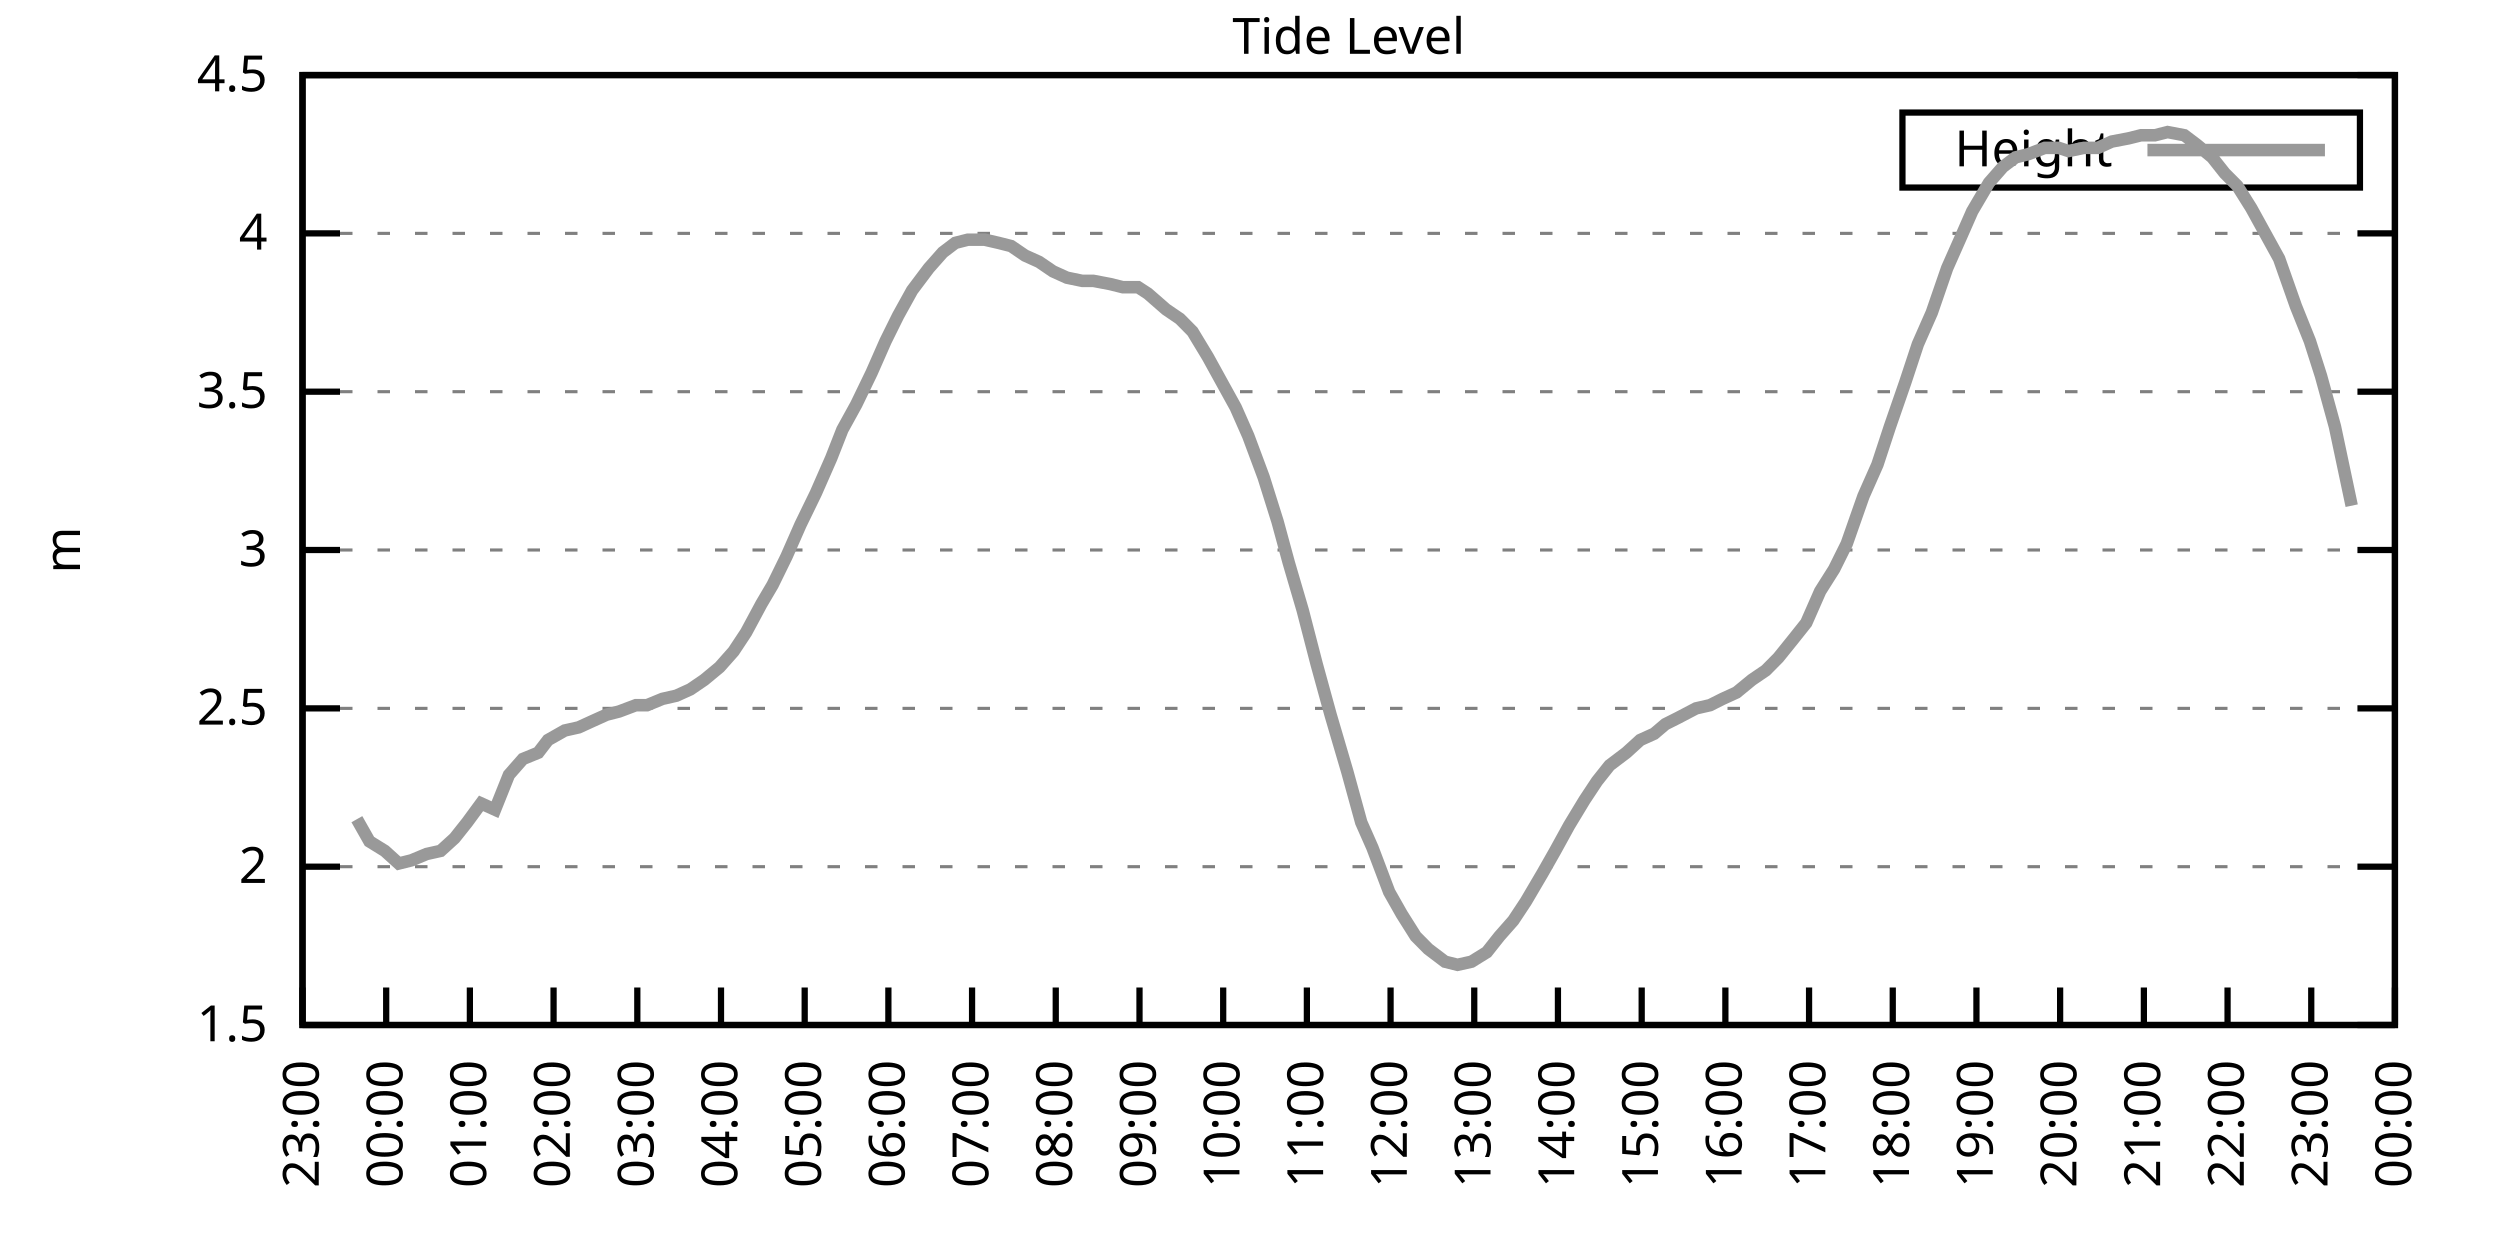
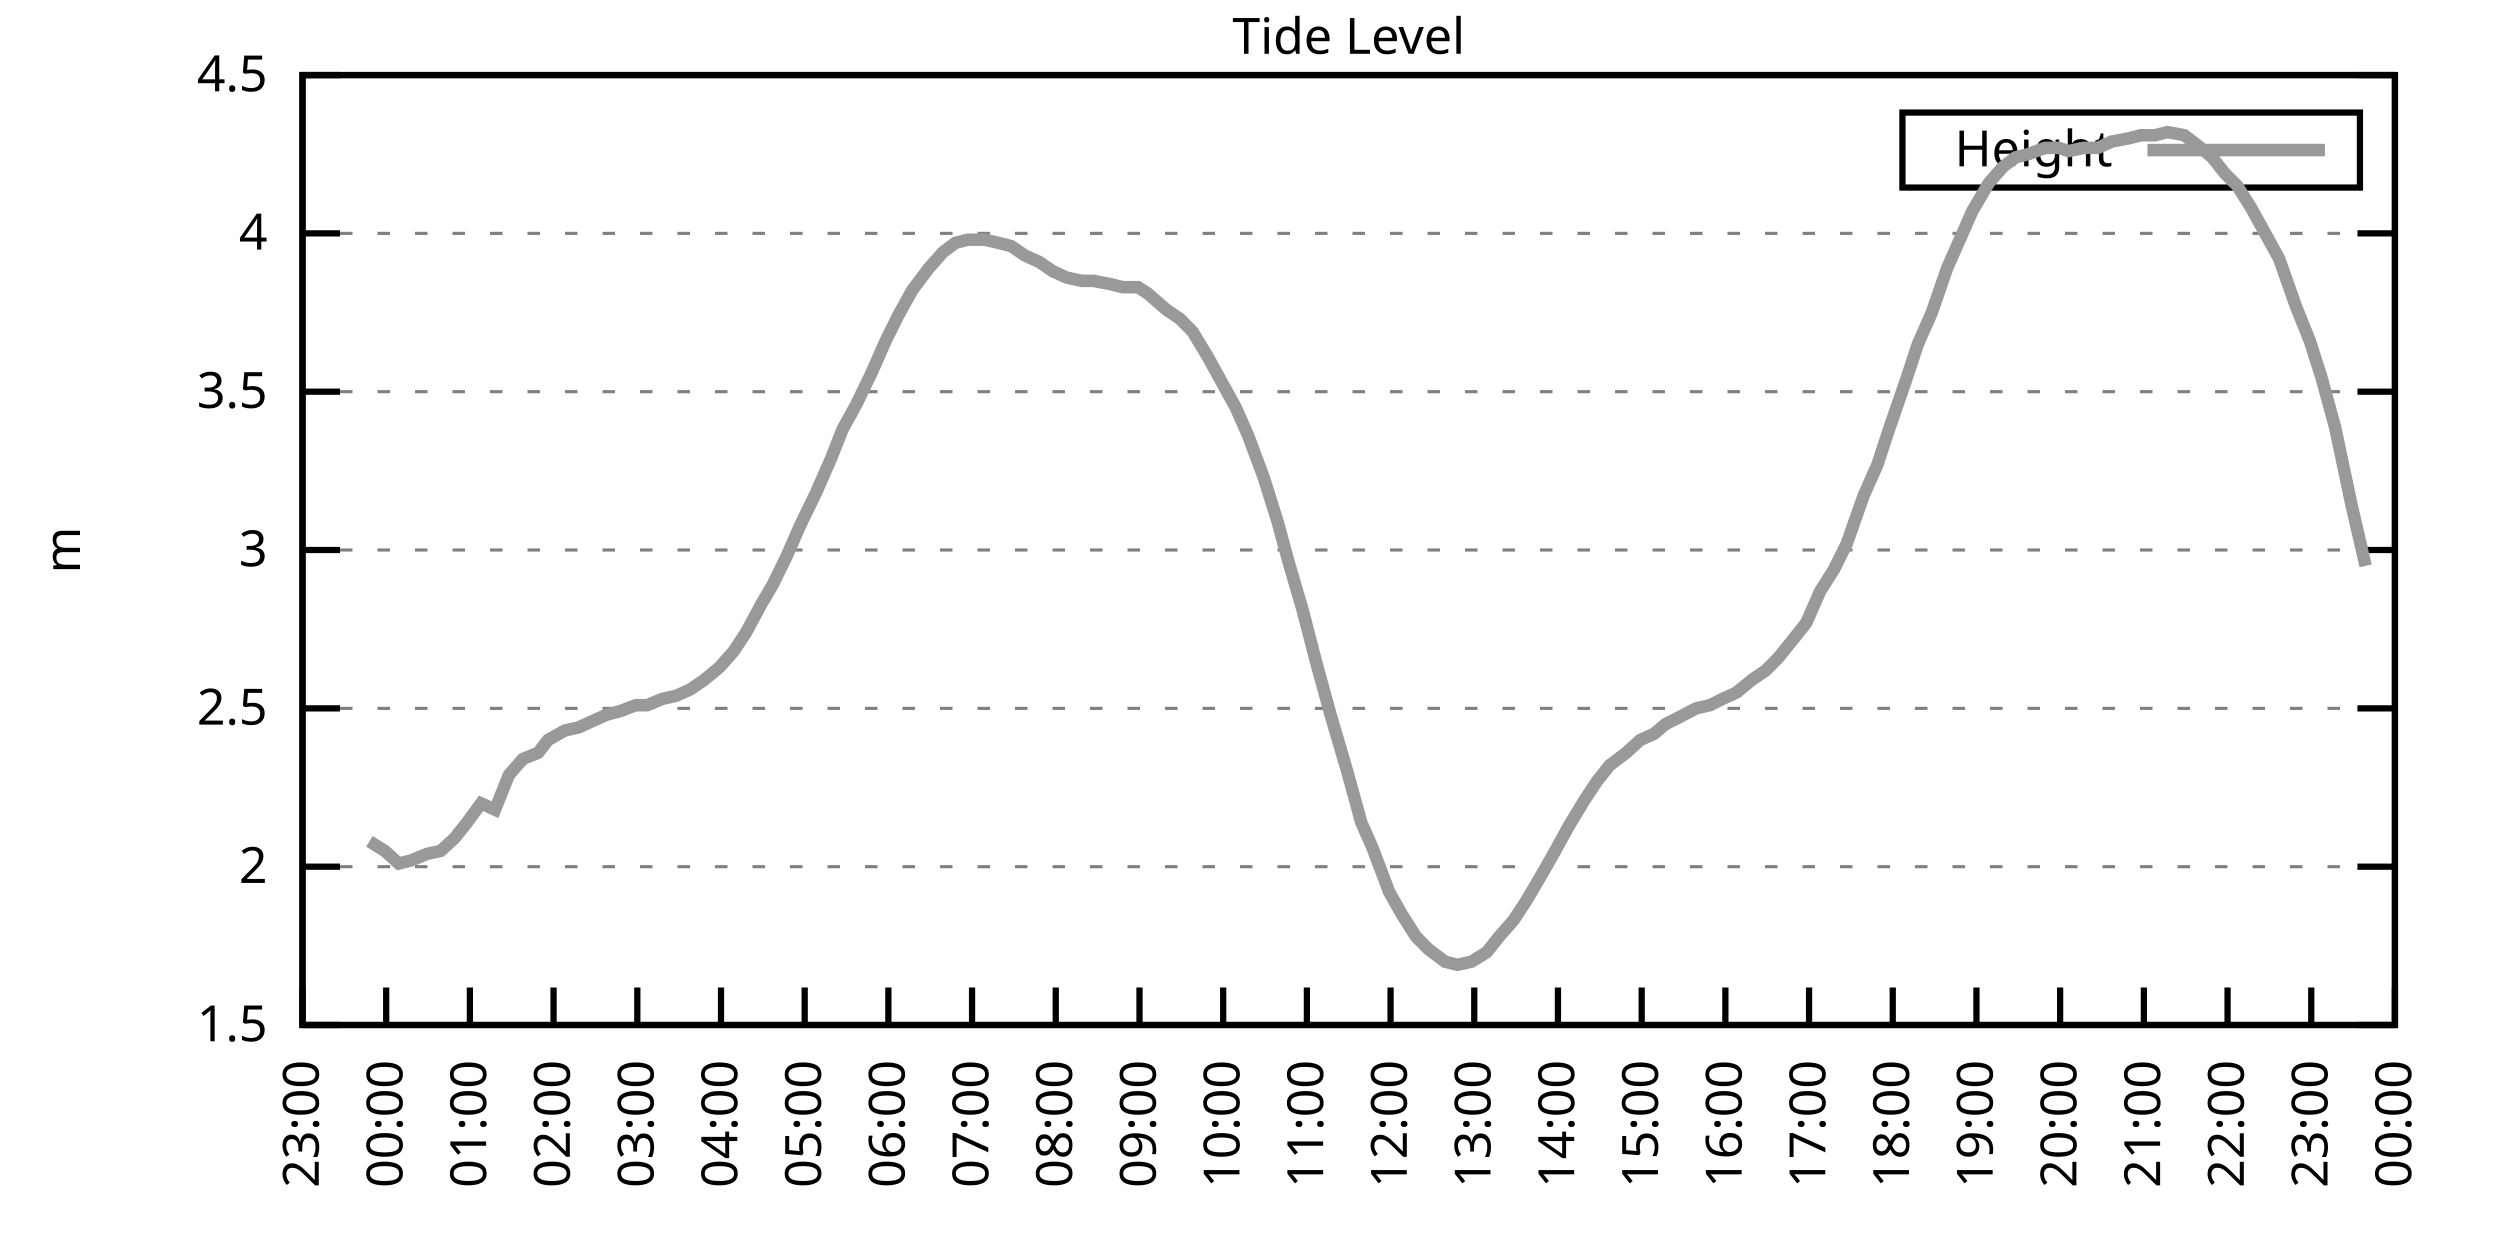
<svg xmlns="http://www.w3.org/2000/svg" xmlns:xlink="http://www.w3.org/1999/xlink" width="400" height="200" viewBox="0 0 400 200">
  <g id="gnuplot_canvas">
    <rect x="0" y="0" width="400" height="200" fill="none" />
    <defs>
      <circle id="gpDot" r="0.5" stroke-width="0.5" stroke="currentColor" />
      <path id="gpPt0" stroke-width="0.333" stroke="currentColor" d="M-1,0 h2 M0,-1 v2" />
      <path id="gpPt1" stroke-width="0.333" stroke="currentColor" d="M-1,-1 L1,1 M1,-1 L-1,1" />
      <path id="gpPt2" stroke-width="0.333" stroke="currentColor" d="M-1,0 L1,0 M0,-1 L0,1 M-1,-1 L1,1 M-1,1 L1,-1" />
      <rect id="gpPt3" stroke-width="0.333" stroke="currentColor" x="-1" y="-1" width="2" height="2" />
      <rect id="gpPt4" stroke-width="0.333" stroke="currentColor" fill="currentColor" x="-1" y="-1" width="2" height="2" />
      <circle id="gpPt5" stroke-width="0.333" stroke="currentColor" cx="0" cy="0" r="1" />
      <use xlink:href="#gpPt5" id="gpPt6" fill="currentColor" stroke="none" />
      <path id="gpPt7" stroke-width="0.333" stroke="currentColor" d="M0,-1.33 L-1.33,0.67 L1.33,0.67 z" />
      <use xlink:href="#gpPt7" id="gpPt8" fill="currentColor" stroke="none" />
      <use xlink:href="#gpPt7" id="gpPt9" stroke="currentColor" transform="rotate(180)" />
      <use xlink:href="#gpPt9" id="gpPt10" fill="currentColor" stroke="none" />
      <use xlink:href="#gpPt3" id="gpPt11" stroke="currentColor" transform="rotate(45)" />
      <use xlink:href="#gpPt11" id="gpPt12" fill="currentColor" stroke="none" />
      <path id="gpPt13" stroke-width="0.333" stroke="currentColor" d="M0,1.330 L1.265,0.411 L0.782,-1.067 L-0.782,-1.076 L-1.265,0.411 z" />
      <use xlink:href="#gpPt13" id="gpPt14" fill="currentColor" stroke="none" />
      <filter id="textbox" filterUnits="objectBoundingBox" x="0" y="0" height="1" width="1">
        <feFlood flood-color="white" flood-opacity="1" result="bgnd" />
        <feComposite in="SourceGraphic" in2="bgnd" operator="atop" />
      </filter>
      <filter id="greybox" filterUnits="objectBoundingBox" x="0" y="0" height="1" width="1">
        <feFlood flood-color="lightgrey" flood-opacity="1" result="grey" />
        <feComposite in="SourceGraphic" in2="grey" operator="atop" />
      </filter>
    </defs>
    <g fill="none" color="white" stroke="currentColor" stroke-width="1.00" stroke-linecap="butt" stroke-linejoin="miter">
</g>
    <g fill="none" color="black" stroke="currentColor" stroke-width="1.00" stroke-linecap="butt" stroke-linejoin="miter">
      <g stroke="none" shape-rendering="crispEdges">
        <polygon fill="rgb(255, 255, 255)" points="48.40,164.00 383.18,164.00 383.18,12.02 48.40,12.02 " />
      </g>
    </g>
    <g fill="none" color="black" stroke="currentColor" stroke-width="1.00" stroke-linecap="butt" stroke-linejoin="miter">
</g>
    <g fill="none" color="black" stroke="black" stroke-width="0.50" stroke-linecap="butt" stroke-linejoin="miter">
</g>
    <g fill="none" color="gray" stroke="currentColor" stroke-width="0.50" stroke-linecap="butt" stroke-linejoin="miter">
      <path stroke="gray" stroke-dasharray="2,4" class="gridline" d="M48.40,164.00 L383.19,164.00  " />
    </g>
    <g fill="none" color="gray" stroke="gray" stroke-width="1.00" stroke-linecap="butt" stroke-linejoin="miter">
</g>
    <g fill="none" color="black" stroke="currentColor" stroke-width="1.00" stroke-linecap="butt" stroke-linejoin="miter">
      <path stroke="black" d="M48.40,164.00 L54.40,164.00 M383.19,164.00 L377.19,164.00  " />
      <g transform="translate(42.80,166.60)" stroke="none" fill="black" font-family="Sans" font-size="8.00" text-anchor="end">
        <text>
          <tspan font-family="Sans"> 1.5</tspan>
        </text>
      </g>
    </g>
    <g fill="none" color="black" stroke="currentColor" stroke-width="1.00" stroke-linecap="butt" stroke-linejoin="miter">
</g>
    <g fill="none" color="black" stroke="black" stroke-width="0.50" stroke-linecap="butt" stroke-linejoin="miter">
</g>
    <g fill="none" color="gray" stroke="currentColor" stroke-width="0.50" stroke-linecap="butt" stroke-linejoin="miter">
      <path stroke="gray" stroke-dasharray="2,4" class="gridline" d="M48.40,138.67 L383.19,138.67  " />
    </g>
    <g fill="none" color="gray" stroke="gray" stroke-width="1.00" stroke-linecap="butt" stroke-linejoin="miter">
</g>
    <g fill="none" color="black" stroke="currentColor" stroke-width="1.00" stroke-linecap="butt" stroke-linejoin="miter">
      <path stroke="black" d="M48.40,138.67 L54.40,138.67 M383.19,138.67 L377.19,138.67  " />
      <g transform="translate(42.80,141.27)" stroke="none" fill="black" font-family="Sans" font-size="8.00" text-anchor="end">
        <text>
          <tspan font-family="Sans"> 2</tspan>
        </text>
      </g>
    </g>
    <g fill="none" color="black" stroke="currentColor" stroke-width="1.00" stroke-linecap="butt" stroke-linejoin="miter">
</g>
    <g fill="none" color="black" stroke="black" stroke-width="0.50" stroke-linecap="butt" stroke-linejoin="miter">
</g>
    <g fill="none" color="gray" stroke="currentColor" stroke-width="0.50" stroke-linecap="butt" stroke-linejoin="miter">
      <path stroke="gray" stroke-dasharray="2,4" class="gridline" d="M48.40,113.34 L383.19,113.34  " />
    </g>
    <g fill="none" color="gray" stroke="gray" stroke-width="1.00" stroke-linecap="butt" stroke-linejoin="miter">
</g>
    <g fill="none" color="black" stroke="currentColor" stroke-width="1.00" stroke-linecap="butt" stroke-linejoin="miter">
      <path stroke="black" d="M48.40,113.34 L54.40,113.34 M383.19,113.34 L377.19,113.34  " />
      <g transform="translate(42.80,115.94)" stroke="none" fill="black" font-family="Sans" font-size="8.00" text-anchor="end">
        <text>
          <tspan font-family="Sans"> 2.5</tspan>
        </text>
      </g>
    </g>
    <g fill="none" color="black" stroke="currentColor" stroke-width="1.00" stroke-linecap="butt" stroke-linejoin="miter">
</g>
    <g fill="none" color="black" stroke="black" stroke-width="0.50" stroke-linecap="butt" stroke-linejoin="miter">
</g>
    <g fill="none" color="gray" stroke="currentColor" stroke-width="0.50" stroke-linecap="butt" stroke-linejoin="miter">
      <path stroke="gray" stroke-dasharray="2,4" class="gridline" d="M48.40,88.00 L383.19,88.00  " />
    </g>
    <g fill="none" color="gray" stroke="gray" stroke-width="1.00" stroke-linecap="butt" stroke-linejoin="miter">
</g>
    <g fill="none" color="black" stroke="currentColor" stroke-width="1.00" stroke-linecap="butt" stroke-linejoin="miter">
      <path stroke="black" d="M48.40,88.00 L54.40,88.00 M383.19,88.00 L377.19,88.00  " />
      <g transform="translate(42.80,90.60)" stroke="none" fill="black" font-family="Sans" font-size="8.00" text-anchor="end">
        <text>
          <tspan font-family="Sans"> 3</tspan>
        </text>
      </g>
    </g>
    <g fill="none" color="black" stroke="currentColor" stroke-width="1.00" stroke-linecap="butt" stroke-linejoin="miter">
</g>
    <g fill="none" color="black" stroke="black" stroke-width="0.50" stroke-linecap="butt" stroke-linejoin="miter">
</g>
    <g fill="none" color="gray" stroke="currentColor" stroke-width="0.50" stroke-linecap="butt" stroke-linejoin="miter">
      <path stroke="gray" stroke-dasharray="2,4" class="gridline" d="M48.40,62.67 L383.19,62.67  " />
    </g>
    <g fill="none" color="gray" stroke="gray" stroke-width="1.00" stroke-linecap="butt" stroke-linejoin="miter">
</g>
    <g fill="none" color="black" stroke="currentColor" stroke-width="1.00" stroke-linecap="butt" stroke-linejoin="miter">
      <path stroke="black" d="M48.40,62.67 L54.40,62.67 M383.19,62.67 L377.19,62.67  " />
      <g transform="translate(42.80,65.27)" stroke="none" fill="black" font-family="Sans" font-size="8.00" text-anchor="end">
        <text>
          <tspan font-family="Sans"> 3.5</tspan>
        </text>
      </g>
    </g>
    <g fill="none" color="black" stroke="currentColor" stroke-width="1.00" stroke-linecap="butt" stroke-linejoin="miter">
</g>
    <g fill="none" color="black" stroke="black" stroke-width="0.50" stroke-linecap="butt" stroke-linejoin="miter">
</g>
    <g fill="none" color="gray" stroke="currentColor" stroke-width="0.50" stroke-linecap="butt" stroke-linejoin="miter">
      <path stroke="gray" stroke-dasharray="2,4" class="gridline" d="M48.40,37.34 L383.19,37.34  " />
    </g>
    <g fill="none" color="gray" stroke="gray" stroke-width="1.00" stroke-linecap="butt" stroke-linejoin="miter">
</g>
    <g fill="none" color="black" stroke="currentColor" stroke-width="1.00" stroke-linecap="butt" stroke-linejoin="miter">
      <path stroke="black" d="M48.40,37.34 L54.40,37.34 M383.19,37.34 L377.19,37.34  " />
      <g transform="translate(42.80,39.94)" stroke="none" fill="black" font-family="Sans" font-size="8.00" text-anchor="end">
        <text>
          <tspan font-family="Sans"> 4</tspan>
        </text>
      </g>
    </g>
    <g fill="none" color="black" stroke="currentColor" stroke-width="1.00" stroke-linecap="butt" stroke-linejoin="miter">
</g>
    <g fill="none" color="black" stroke="black" stroke-width="0.50" stroke-linecap="butt" stroke-linejoin="miter">
</g>
    <g fill="none" color="gray" stroke="currentColor" stroke-width="0.50" stroke-linecap="butt" stroke-linejoin="miter">
      <path stroke="gray" stroke-dasharray="2,4" class="gridline" d="M48.40,12.01 L383.19,12.01  " />
    </g>
    <g fill="none" color="gray" stroke="gray" stroke-width="1.00" stroke-linecap="butt" stroke-linejoin="miter">
</g>
    <g fill="none" color="black" stroke="currentColor" stroke-width="1.00" stroke-linecap="butt" stroke-linejoin="miter">
      <path stroke="black" d="M48.40,12.01 L54.40,12.01 M383.19,12.01 L377.19,12.01  " />
      <g transform="translate(42.80,14.61)" stroke="none" fill="black" font-family="Sans" font-size="8.00" text-anchor="end">
        <text>
          <tspan font-family="Sans"> 4.5</tspan>
        </text>
      </g>
    </g>
    <g fill="none" color="black" stroke="currentColor" stroke-width="1.00" stroke-linecap="butt" stroke-linejoin="miter">
      <path stroke="black" d="M48.40,164.00 L48.40,158.00  " />
      <g transform="translate(51.00,169.60) rotate(270.00)" stroke="none" fill="black" font-family="Sans" font-size="8.00" text-anchor="end">
        <text>
          <tspan font-family="Sans">23:00</tspan>
        </text>
      </g>
    </g>
    <g fill="none" color="black" stroke="currentColor" stroke-width="1.00" stroke-linecap="butt" stroke-linejoin="miter">
      <path stroke="black" d="M61.79,164.00 L61.79,158.00  " />
      <g transform="translate(64.39,169.60) rotate(270.00)" stroke="none" fill="black" font-family="Sans" font-size="8.00" text-anchor="end">
        <text>
          <tspan font-family="Sans">00:00</tspan>
        </text>
      </g>
    </g>
    <g fill="none" color="black" stroke="currentColor" stroke-width="1.00" stroke-linecap="butt" stroke-linejoin="miter">
      <path stroke="black" d="M75.18,164.00 L75.18,158.00  " />
      <g transform="translate(77.78,169.60) rotate(270.00)" stroke="none" fill="black" font-family="Sans" font-size="8.00" text-anchor="end">
        <text>
          <tspan font-family="Sans">01:00</tspan>
        </text>
      </g>
    </g>
    <g fill="none" color="black" stroke="currentColor" stroke-width="1.00" stroke-linecap="butt" stroke-linejoin="miter">
      <path stroke="black" d="M88.57,164.00 L88.57,158.00  " />
      <g transform="translate(91.17,169.60) rotate(270.00)" stroke="none" fill="black" font-family="Sans" font-size="8.00" text-anchor="end">
        <text>
          <tspan font-family="Sans">02:00</tspan>
        </text>
      </g>
    </g>
    <g fill="none" color="black" stroke="currentColor" stroke-width="1.00" stroke-linecap="butt" stroke-linejoin="miter">
      <path stroke="black" d="M101.97,164.00 L101.97,158.00  " />
      <g transform="translate(104.57,169.60) rotate(270.00)" stroke="none" fill="black" font-family="Sans" font-size="8.00" text-anchor="end">
        <text>
          <tspan font-family="Sans">03:00</tspan>
        </text>
      </g>
    </g>
    <g fill="none" color="black" stroke="currentColor" stroke-width="1.00" stroke-linecap="butt" stroke-linejoin="miter">
      <path stroke="black" d="M115.36,164.00 L115.36,158.00  " />
      <g transform="translate(117.96,169.60) rotate(270.00)" stroke="none" fill="black" font-family="Sans" font-size="8.00" text-anchor="end">
        <text>
          <tspan font-family="Sans">04:00</tspan>
        </text>
      </g>
    </g>
    <g fill="none" color="black" stroke="currentColor" stroke-width="1.00" stroke-linecap="butt" stroke-linejoin="miter">
      <path stroke="black" d="M128.75,164.00 L128.75,158.00  " />
      <g transform="translate(131.35,169.60) rotate(270.00)" stroke="none" fill="black" font-family="Sans" font-size="8.00" text-anchor="end">
        <text>
          <tspan font-family="Sans">05:00</tspan>
        </text>
      </g>
    </g>
    <g fill="none" color="black" stroke="currentColor" stroke-width="1.00" stroke-linecap="butt" stroke-linejoin="miter">
      <path stroke="black" d="M142.14,164.00 L142.14,158.00  " />
      <g transform="translate(144.74,169.60) rotate(270.00)" stroke="none" fill="black" font-family="Sans" font-size="8.00" text-anchor="end">
        <text>
          <tspan font-family="Sans">06:00</tspan>
        </text>
      </g>
    </g>
    <g fill="none" color="black" stroke="currentColor" stroke-width="1.00" stroke-linecap="butt" stroke-linejoin="miter">
      <path stroke="black" d="M155.53,164.00 L155.53,158.00  " />
      <g transform="translate(158.13,169.60) rotate(270.00)" stroke="none" fill="black" font-family="Sans" font-size="8.00" text-anchor="end">
        <text>
          <tspan font-family="Sans">07:00</tspan>
        </text>
      </g>
    </g>
    <g fill="none" color="black" stroke="currentColor" stroke-width="1.00" stroke-linecap="butt" stroke-linejoin="miter">
      <path stroke="black" d="M168.92,164.00 L168.92,158.00  " />
      <g transform="translate(171.52,169.60) rotate(270.00)" stroke="none" fill="black" font-family="Sans" font-size="8.00" text-anchor="end">
        <text>
          <tspan font-family="Sans">08:00</tspan>
        </text>
      </g>
    </g>
    <g fill="none" color="black" stroke="currentColor" stroke-width="1.00" stroke-linecap="butt" stroke-linejoin="miter">
      <path stroke="black" d="M182.32,164.00 L182.32,158.00  " />
      <g transform="translate(184.92,169.60) rotate(270.00)" stroke="none" fill="black" font-family="Sans" font-size="8.00" text-anchor="end">
        <text>
          <tspan font-family="Sans">09:00</tspan>
        </text>
      </g>
    </g>
    <g fill="none" color="black" stroke="currentColor" stroke-width="1.00" stroke-linecap="butt" stroke-linejoin="miter">
      <path stroke="black" d="M195.71,164.00 L195.71,158.00  " />
      <g transform="translate(198.31,169.60) rotate(270.00)" stroke="none" fill="black" font-family="Sans" font-size="8.00" text-anchor="end">
        <text>
          <tspan font-family="Sans">10:00</tspan>
        </text>
      </g>
    </g>
    <g fill="none" color="black" stroke="currentColor" stroke-width="1.00" stroke-linecap="butt" stroke-linejoin="miter">
      <path stroke="black" d="M209.10,164.00 L209.10,158.00  " />
      <g transform="translate(211.70,169.60) rotate(270.00)" stroke="none" fill="black" font-family="Sans" font-size="8.00" text-anchor="end">
        <text>
          <tspan font-family="Sans">11:00</tspan>
        </text>
      </g>
    </g>
    <g fill="none" color="black" stroke="currentColor" stroke-width="1.00" stroke-linecap="butt" stroke-linejoin="miter">
      <path stroke="black" d="M222.49,164.00 L222.49,158.00  " />
      <g transform="translate(225.09,169.60) rotate(270.00)" stroke="none" fill="black" font-family="Sans" font-size="8.00" text-anchor="end">
        <text>
          <tspan font-family="Sans">12:00</tspan>
        </text>
      </g>
    </g>
    <g fill="none" color="black" stroke="currentColor" stroke-width="1.00" stroke-linecap="butt" stroke-linejoin="miter">
      <path stroke="black" d="M235.88,164.00 L235.88,158.00  " />
      <g transform="translate(238.48,169.60) rotate(270.00)" stroke="none" fill="black" font-family="Sans" font-size="8.00" text-anchor="end">
        <text>
          <tspan font-family="Sans">13:00</tspan>
        </text>
      </g>
    </g>
    <g fill="none" color="black" stroke="currentColor" stroke-width="1.00" stroke-linecap="butt" stroke-linejoin="miter">
      <path stroke="black" d="M249.27,164.00 L249.27,158.00  " />
      <g transform="translate(251.87,169.60) rotate(270.00)" stroke="none" fill="black" font-family="Sans" font-size="8.00" text-anchor="end">
        <text>
          <tspan font-family="Sans">14:00</tspan>
        </text>
      </g>
    </g>
    <g fill="none" color="black" stroke="currentColor" stroke-width="1.00" stroke-linecap="butt" stroke-linejoin="miter">
      <path stroke="black" d="M262.67,164.00 L262.67,158.00  " />
      <g transform="translate(265.27,169.60) rotate(270.00)" stroke="none" fill="black" font-family="Sans" font-size="8.00" text-anchor="end">
        <text>
          <tspan font-family="Sans">15:00</tspan>
        </text>
      </g>
    </g>
    <g fill="none" color="black" stroke="currentColor" stroke-width="1.00" stroke-linecap="butt" stroke-linejoin="miter">
      <path stroke="black" d="M276.06,164.00 L276.06,158.00  " />
      <g transform="translate(278.66,169.60) rotate(270.00)" stroke="none" fill="black" font-family="Sans" font-size="8.00" text-anchor="end">
        <text>
          <tspan font-family="Sans">16:00</tspan>
        </text>
      </g>
    </g>
    <g fill="none" color="black" stroke="currentColor" stroke-width="1.00" stroke-linecap="butt" stroke-linejoin="miter">
      <path stroke="black" d="M289.45,164.00 L289.45,158.00  " />
      <g transform="translate(292.05,169.60) rotate(270.00)" stroke="none" fill="black" font-family="Sans" font-size="8.00" text-anchor="end">
        <text>
          <tspan font-family="Sans">17:00</tspan>
        </text>
      </g>
    </g>
    <g fill="none" color="black" stroke="currentColor" stroke-width="1.00" stroke-linecap="butt" stroke-linejoin="miter">
      <path stroke="black" d="M302.84,164.00 L302.84,158.00  " />
      <g transform="translate(305.44,169.60) rotate(270.00)" stroke="none" fill="black" font-family="Sans" font-size="8.00" text-anchor="end">
        <text>
          <tspan font-family="Sans">18:00</tspan>
        </text>
      </g>
    </g>
    <g fill="none" color="black" stroke="currentColor" stroke-width="1.00" stroke-linecap="butt" stroke-linejoin="miter">
      <path stroke="black" d="M316.23,164.00 L316.23,158.00  " />
      <g transform="translate(318.83,169.60) rotate(270.00)" stroke="none" fill="black" font-family="Sans" font-size="8.00" text-anchor="end">
        <text>
          <tspan font-family="Sans">19:00</tspan>
        </text>
      </g>
    </g>
    <g fill="none" color="black" stroke="currentColor" stroke-width="1.00" stroke-linecap="butt" stroke-linejoin="miter">
      <path stroke="black" d="M329.62,164.00 L329.62,158.00  " />
      <g transform="translate(332.22,169.60) rotate(270.00)" stroke="none" fill="black" font-family="Sans" font-size="8.00" text-anchor="end">
        <text>
          <tspan font-family="Sans">20:00</tspan>
        </text>
      </g>
    </g>
    <g fill="none" color="black" stroke="currentColor" stroke-width="1.00" stroke-linecap="butt" stroke-linejoin="miter">
      <path stroke="black" d="M343.02,164.00 L343.02,158.00  " />
      <g transform="translate(345.62,169.60) rotate(270.00)" stroke="none" fill="black" font-family="Sans" font-size="8.00" text-anchor="end">
        <text>
          <tspan font-family="Sans">21:00</tspan>
        </text>
      </g>
    </g>
    <g fill="none" color="black" stroke="currentColor" stroke-width="1.00" stroke-linecap="butt" stroke-linejoin="miter">
      <path stroke="black" d="M356.41,164.00 L356.41,158.00  " />
      <g transform="translate(359.01,169.60) rotate(270.00)" stroke="none" fill="black" font-family="Sans" font-size="8.00" text-anchor="end">
        <text>
          <tspan font-family="Sans">22:00</tspan>
        </text>
      </g>
    </g>
    <g fill="none" color="black" stroke="currentColor" stroke-width="1.00" stroke-linecap="butt" stroke-linejoin="miter">
      <path stroke="black" d="M369.80,164.00 L369.80,158.00  " />
      <g transform="translate(372.40,169.60) rotate(270.00)" stroke="none" fill="black" font-family="Sans" font-size="8.00" text-anchor="end">
        <text>
          <tspan font-family="Sans">23:00</tspan>
        </text>
      </g>
    </g>
    <g fill="none" color="black" stroke="currentColor" stroke-width="1.00" stroke-linecap="butt" stroke-linejoin="miter">
      <path stroke="black" d="M383.19,164.00 L383.19,158.00  " />
      <g transform="translate(385.79,169.60) rotate(270.00)" stroke="none" fill="black" font-family="Sans" font-size="8.00" text-anchor="end">
        <text>
          <tspan font-family="Sans">00:00</tspan>
        </text>
      </g>
    </g>
    <g fill="none" color="black" stroke="currentColor" stroke-width="1.00" stroke-linecap="butt" stroke-linejoin="miter">
</g>
    <g fill="none" color="black" stroke="currentColor" stroke-width="1.00" stroke-linecap="butt" stroke-linejoin="miter">
      <path stroke="black" d="M48.40,12.01 L48.40,164.00 L383.19,164.00 L383.19,12.01 L48.40,12.01 Z  " />
    </g>
    <g fill="none" color="black" stroke="currentColor" stroke-width="1.00" stroke-linecap="butt" stroke-linejoin="miter">
</g>
    <g fill="none" color="black" stroke="currentColor" stroke-width="1.00" stroke-linecap="butt" stroke-linejoin="miter">
      <path stroke="black" d="M304.39,30.01 L304.39,18.01 L377.59,18.01 L377.59,30.01 L304.39,30.01 Z  " />
    </g>
    <g id="Tide_level_plot_1">
      <g fill="none" color="white" stroke="black" stroke-width="2.00" stroke-linecap="butt" stroke-linejoin="miter">
</g>
      <g fill="none" color="black" stroke="currentColor" stroke-width="2.00" stroke-linecap="butt" stroke-linejoin="miter">
        <g transform="translate(337.99,26.61)" stroke="none" fill="black" font-family="Sans" font-size="8.00" text-anchor="end">
          <text>
            <tspan font-family="Sans">Height</tspan>
          </text>
        </g>
      </g>
      <g fill="none" color="black" stroke="currentColor" stroke-width="2.00" stroke-linecap="butt" stroke-linejoin="miter">
-         <path stroke="rgb(153, 153, 153)" d="M343.59,24.01 L371.99,24.01 M57.10,131.07 L59.11,134.62 L61.57,136.14 L63.80,138.16 L65.81,137.66 L68.26,136.64   L70.50,136.14 L72.73,134.11 L74.74,131.58 L76.97,128.54 L79.20,129.55 L81.43,123.98 L83.66,121.44 L86.12,120.43   L87.68,118.40 L90.36,116.88 L92.59,116.38 L94.82,115.36 L97.06,114.35 L99.06,113.84 L101.74,112.83 L103.53,112.83   L105.98,111.82 L108.22,111.31 L110.45,110.30 L112.68,108.78 L115.13,106.75 L117.37,104.22 L119.38,101.18 L121.83,96.62   L123.62,93.58 L125.85,89.02 L128.08,83.95 L130.54,78.89 L132.99,73.31 L134.78,68.75 L137.01,64.70 L139.46,59.63   L141.69,54.57 L143.70,50.51 L145.94,46.46 L148.61,42.91 L150.85,40.38 L152.85,38.86 L154.86,38.35 L157.54,38.35   L159.77,38.86 L161.78,39.37 L164.01,40.89 L166.25,41.90 L168.48,43.42 L170.71,44.43 L173.17,44.94 L174.95,44.94   L177.63,45.45 L179.64,45.95 L182.09,45.95 L183.66,46.97 L186.56,49.50 L188.79,51.02 L190.80,53.05 L193.25,57.10   L195.48,61.15 L197.72,65.21 L199.73,69.77 L202.18,76.35 L204.41,83.45 L206.20,90.03 L208.43,97.63 L210.66,106.24   L212.89,114.35 L215.57,123.47 L217.80,131.58 L219.59,135.63 L222.27,142.72 L224.28,146.27 L226.51,149.81 L228.52,151.84   L231.20,153.87 L233.20,154.37 L235.44,153.87 L237.89,152.35 L239.90,149.81 L242.13,147.28 L244.14,144.24 L246.82,139.68   L248.83,136.14 L251.06,132.08 L253.51,128.03 L255.52,124.99 L257.53,122.46 L260.21,120.43 L262.44,118.40 L264.67,117.39   L266.46,115.87 L268.47,114.86 L271.37,113.34 L273.60,112.83 L275.61,111.82 L277.84,110.80 L280.30,108.78 L282.53,107.26   L284.54,105.23 L286.99,102.19 L289.00,99.66 L291.23,94.59 L293.47,91.04 L295.48,86.99 L298.15,79.39 L300.39,74.33   L302.39,68.25 L304.85,61.15 L306.86,55.07 L309.09,50.01 L311.54,42.91 L313.78,37.85 L315.56,33.80 L318.24,29.24   L320.47,26.70 L322.48,25.18 L324.49,24.68 L327.17,23.66 L329.40,23.66 L330.96,24.17 L333.42,23.66 L335.65,23.66   L337.88,22.65 L340.56,22.14 L342.57,21.64 L344.80,21.64 L346.81,21.13 L349.49,21.64 L351.50,23.16 L353.95,25.18   L355.96,27.72 L357.97,29.74 L360.20,33.29 L362.43,37.34 L364.66,41.39 L367.34,48.99 L369.58,54.57 L371.36,60.14   L373.59,68.25 L376.27,80.91  " />
+         <path stroke="rgb(153, 153, 153)" d="M343.59,24.01 L371.99,24.01 M59.11,134.62 L61.57,136.14 L63.80,138.16 L65.81,137.66 L68.26,136.64 L70.50,136.14   L72.73,134.11 L74.74,131.58 L76.97,128.54 L79.20,129.55 L81.43,123.98 L83.66,121.44 L86.12,120.43 L87.68,118.40   L90.36,116.88 L92.59,116.38 L94.82,115.36 L97.06,114.35 L99.06,113.84 L101.74,112.83 L103.53,112.83 L105.98,111.82   L108.22,111.31 L110.45,110.30 L112.68,108.78 L115.13,106.75 L117.37,104.22 L119.38,101.18 L121.83,96.62 L123.62,93.58   L125.85,89.02 L128.08,83.95 L130.54,78.89 L132.99,73.31 L134.78,68.75 L137.01,64.70 L139.46,59.63 L141.69,54.57   L143.70,50.51 L145.94,46.46 L148.61,42.91 L150.85,40.38 L152.85,38.86 L154.86,38.35 L157.54,38.35 L159.77,38.86   L161.78,39.37 L164.01,40.89 L166.25,41.90 L168.48,43.42 L170.71,44.43 L173.17,44.94 L174.95,44.94 L177.63,45.45   L179.64,45.95 L182.09,45.95 L183.66,46.97 L186.56,49.50 L188.79,51.02 L190.80,53.05 L193.25,57.10 L195.48,61.15   L197.72,65.21 L199.73,69.77 L202.18,76.35 L204.41,83.45 L206.20,90.03 L208.43,97.63 L210.66,106.24 L212.89,114.35   L215.57,123.47 L217.80,131.58 L219.59,135.63 L222.27,142.72 L224.28,146.27 L226.51,149.81 L228.52,151.84 L231.20,153.87   L233.20,154.37 L235.44,153.87 L237.89,152.35 L239.90,149.81 L242.13,147.28 L244.14,144.24 L246.82,139.68 L248.83,136.14   L251.06,132.08 L253.51,128.03 L255.52,124.99 L257.53,122.46 L260.21,120.43 L262.44,118.40 L264.67,117.39 L266.46,115.87   L268.47,114.86 L271.37,113.34 L273.60,112.83 L275.61,111.82 L277.84,110.80 L280.30,108.78 L282.53,107.26 L284.54,105.23   L286.99,102.19 L289.00,99.66 L291.23,94.59 L293.47,91.04 L295.48,86.99 L298.15,79.39 L300.39,74.33 L302.39,68.25   L304.85,61.15 L306.86,55.07 L309.09,50.01 L311.54,42.91 L313.78,37.85 L315.56,33.80 L318.24,29.24 L320.47,26.70   L322.48,25.18 L324.49,24.68 L327.17,23.66 L329.40,23.66 L330.96,24.17 L333.42,23.66 L335.65,23.66 L337.88,22.65   L340.56,22.14 L342.57,21.64 L344.80,21.64 L346.81,21.13 L349.49,21.64 L351.50,23.16 L353.95,25.18 L355.96,27.72   L357.97,29.74 L360.20,33.29 L362.43,37.34 L364.66,41.39 L367.34,48.99 L369.58,54.57 L371.36,60.14 L373.59,68.25   L376.27,80.91 L378.50,90.54  " />
      </g>
    </g>
    <g fill="none" color="black" stroke="currentColor" stroke-width="2.00" stroke-linecap="butt" stroke-linejoin="miter">
</g>
    <g fill="none" color="black" stroke="black" stroke-width="1.00" stroke-linecap="butt" stroke-linejoin="miter">
</g>
    <g fill="none" color="black" stroke="currentColor" stroke-width="1.00" stroke-linecap="butt" stroke-linejoin="miter">
      <path stroke="black" d="M48.40,12.01 L48.40,164.00 L383.19,164.00 L383.19,12.01 L48.40,12.01 Z  " />
      <g transform="translate(12.80,88.01) rotate(270.00)" stroke="none" fill="black" font-family="Sans" font-size="8.00" text-anchor="middle">
        <text>
          <tspan font-family="Sans">m</tspan>
        </text>
      </g>
    </g>
    <g fill="none" color="black" stroke="currentColor" stroke-width="1.00" stroke-linecap="butt" stroke-linejoin="miter">
</g>
    <g fill="none" color="black" stroke="currentColor" stroke-width="1.00" stroke-linecap="butt" stroke-linejoin="miter">
      <g transform="translate(215.79,8.61)" stroke="none" fill="black" font-family="Sans" font-size="8.00" text-anchor="middle">
        <text>
          <tspan font-family="Sans">Tide Level</tspan>
        </text>
      </g>
    </g>
    <g fill="none" color="black" stroke="currentColor" stroke-width="1.00" stroke-linecap="butt" stroke-linejoin="miter">
</g>
  </g>
</svg>
